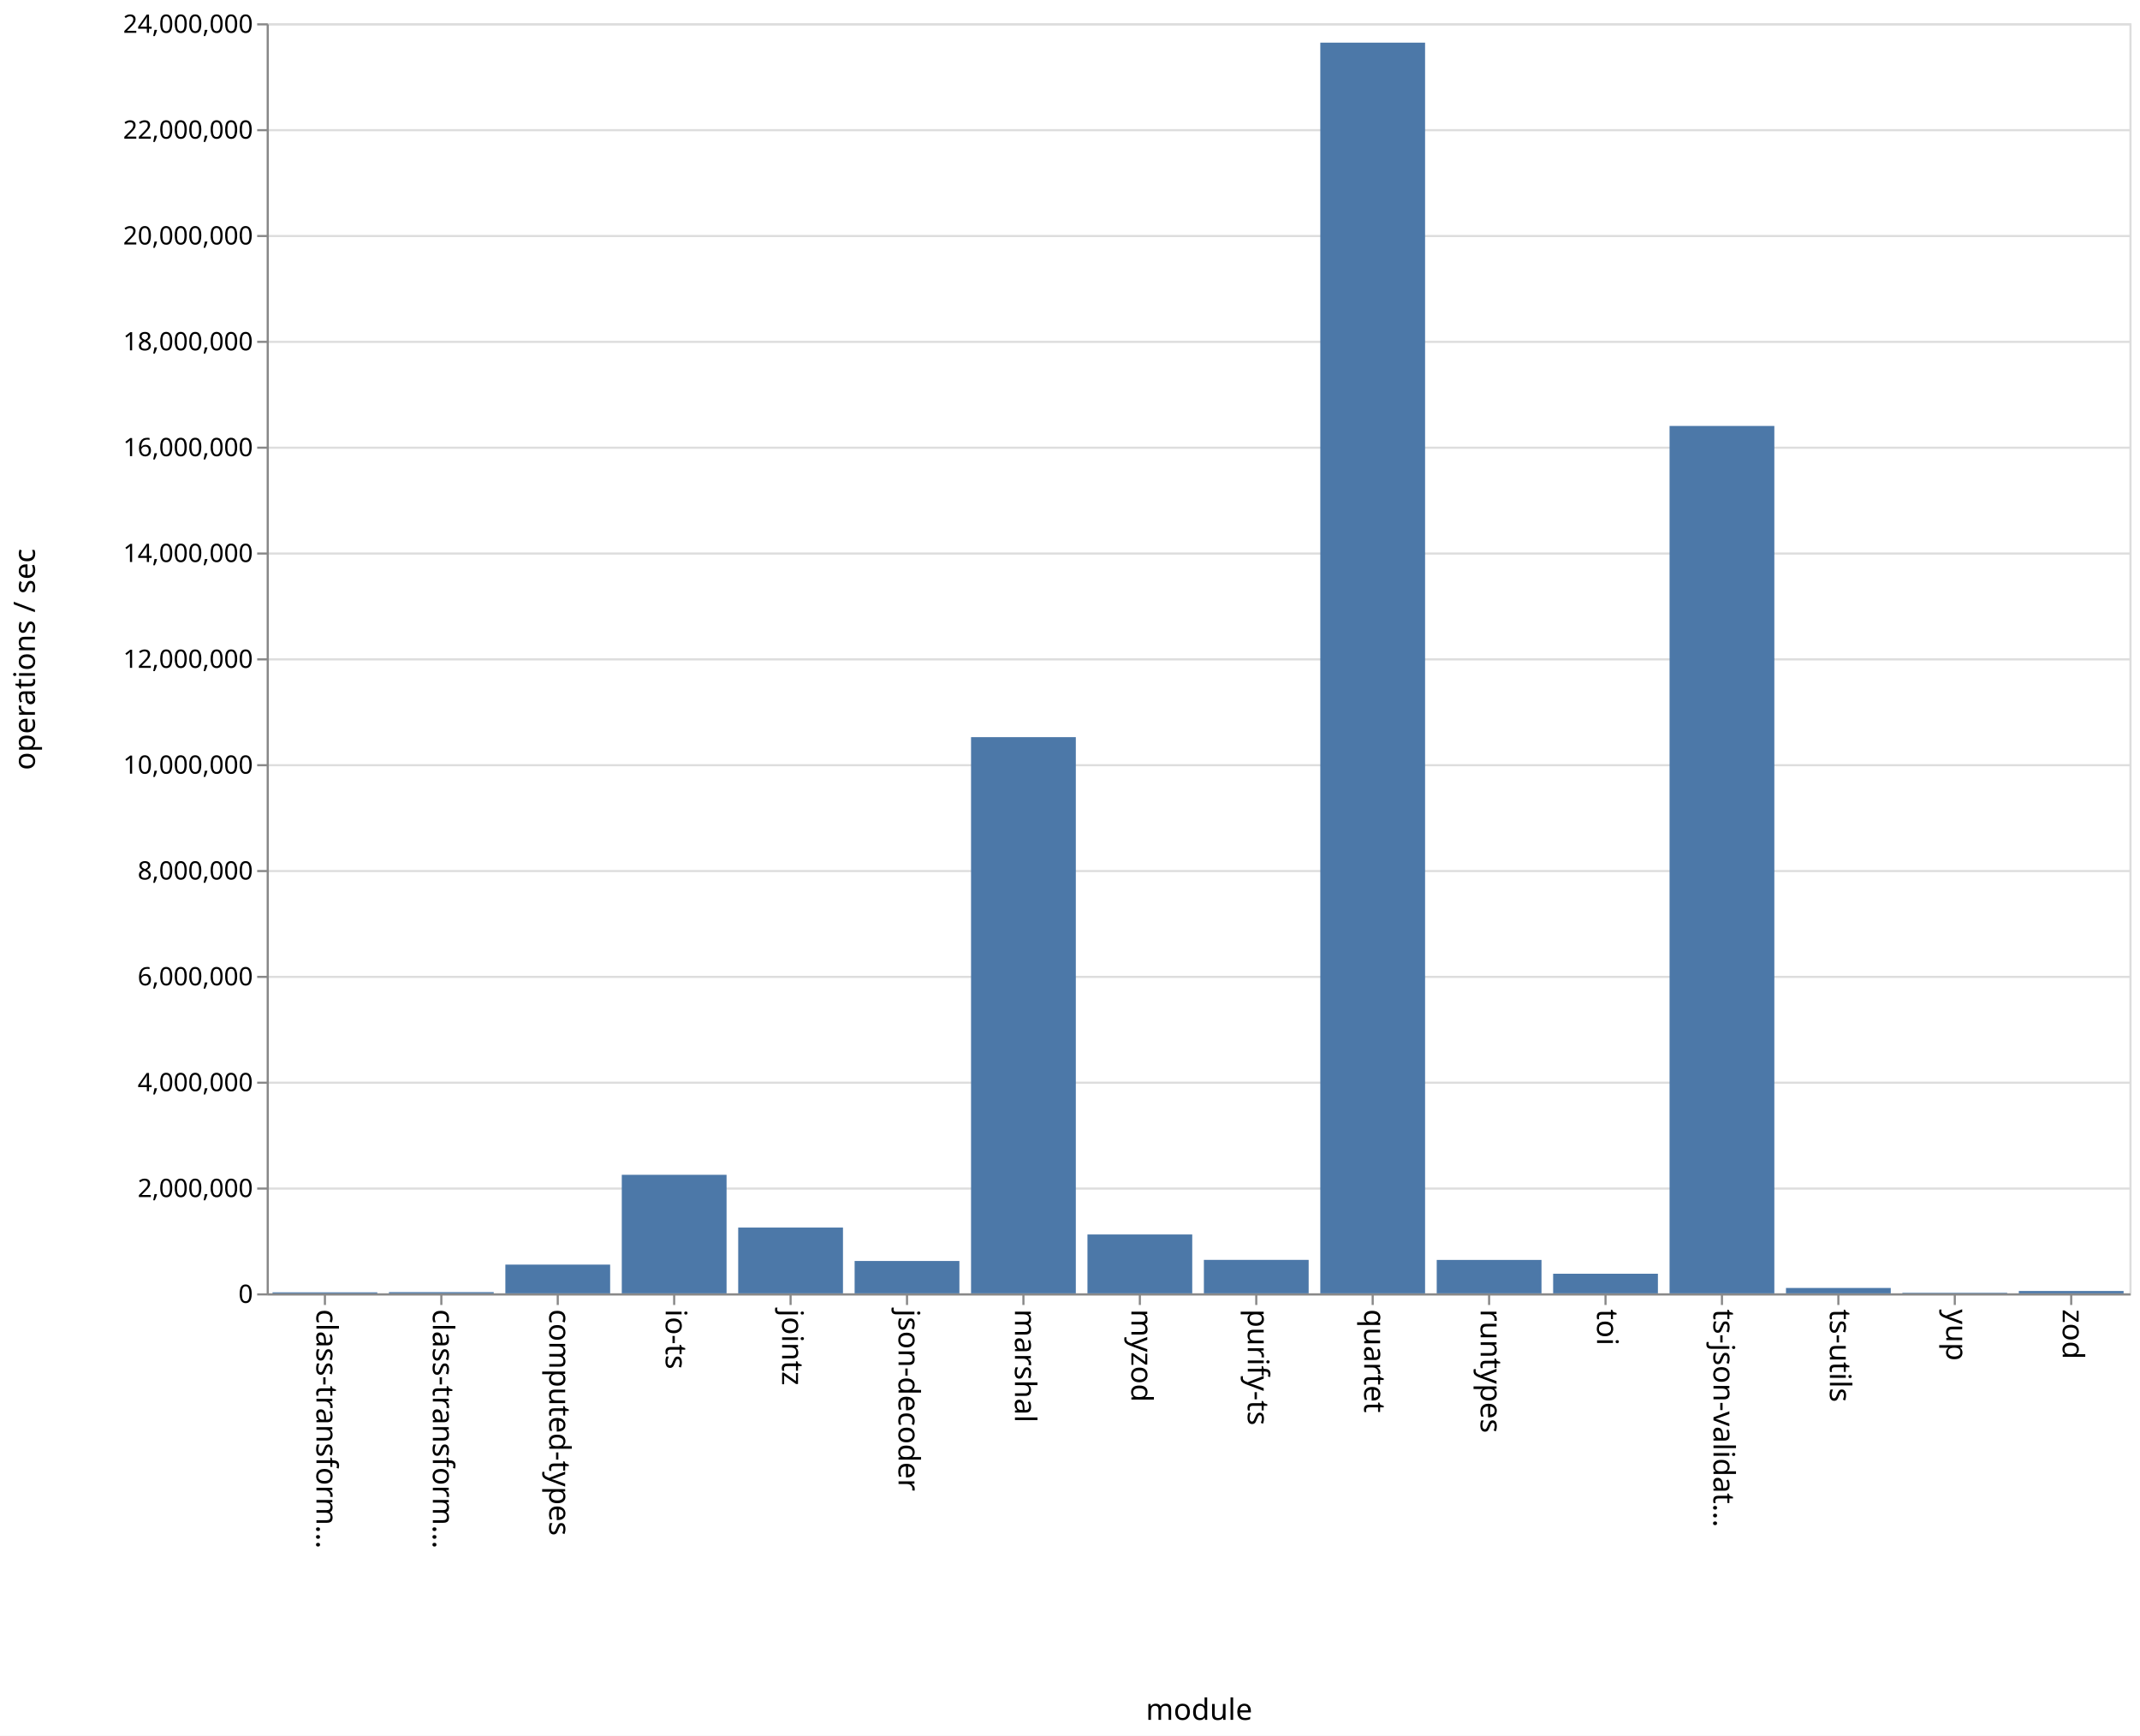
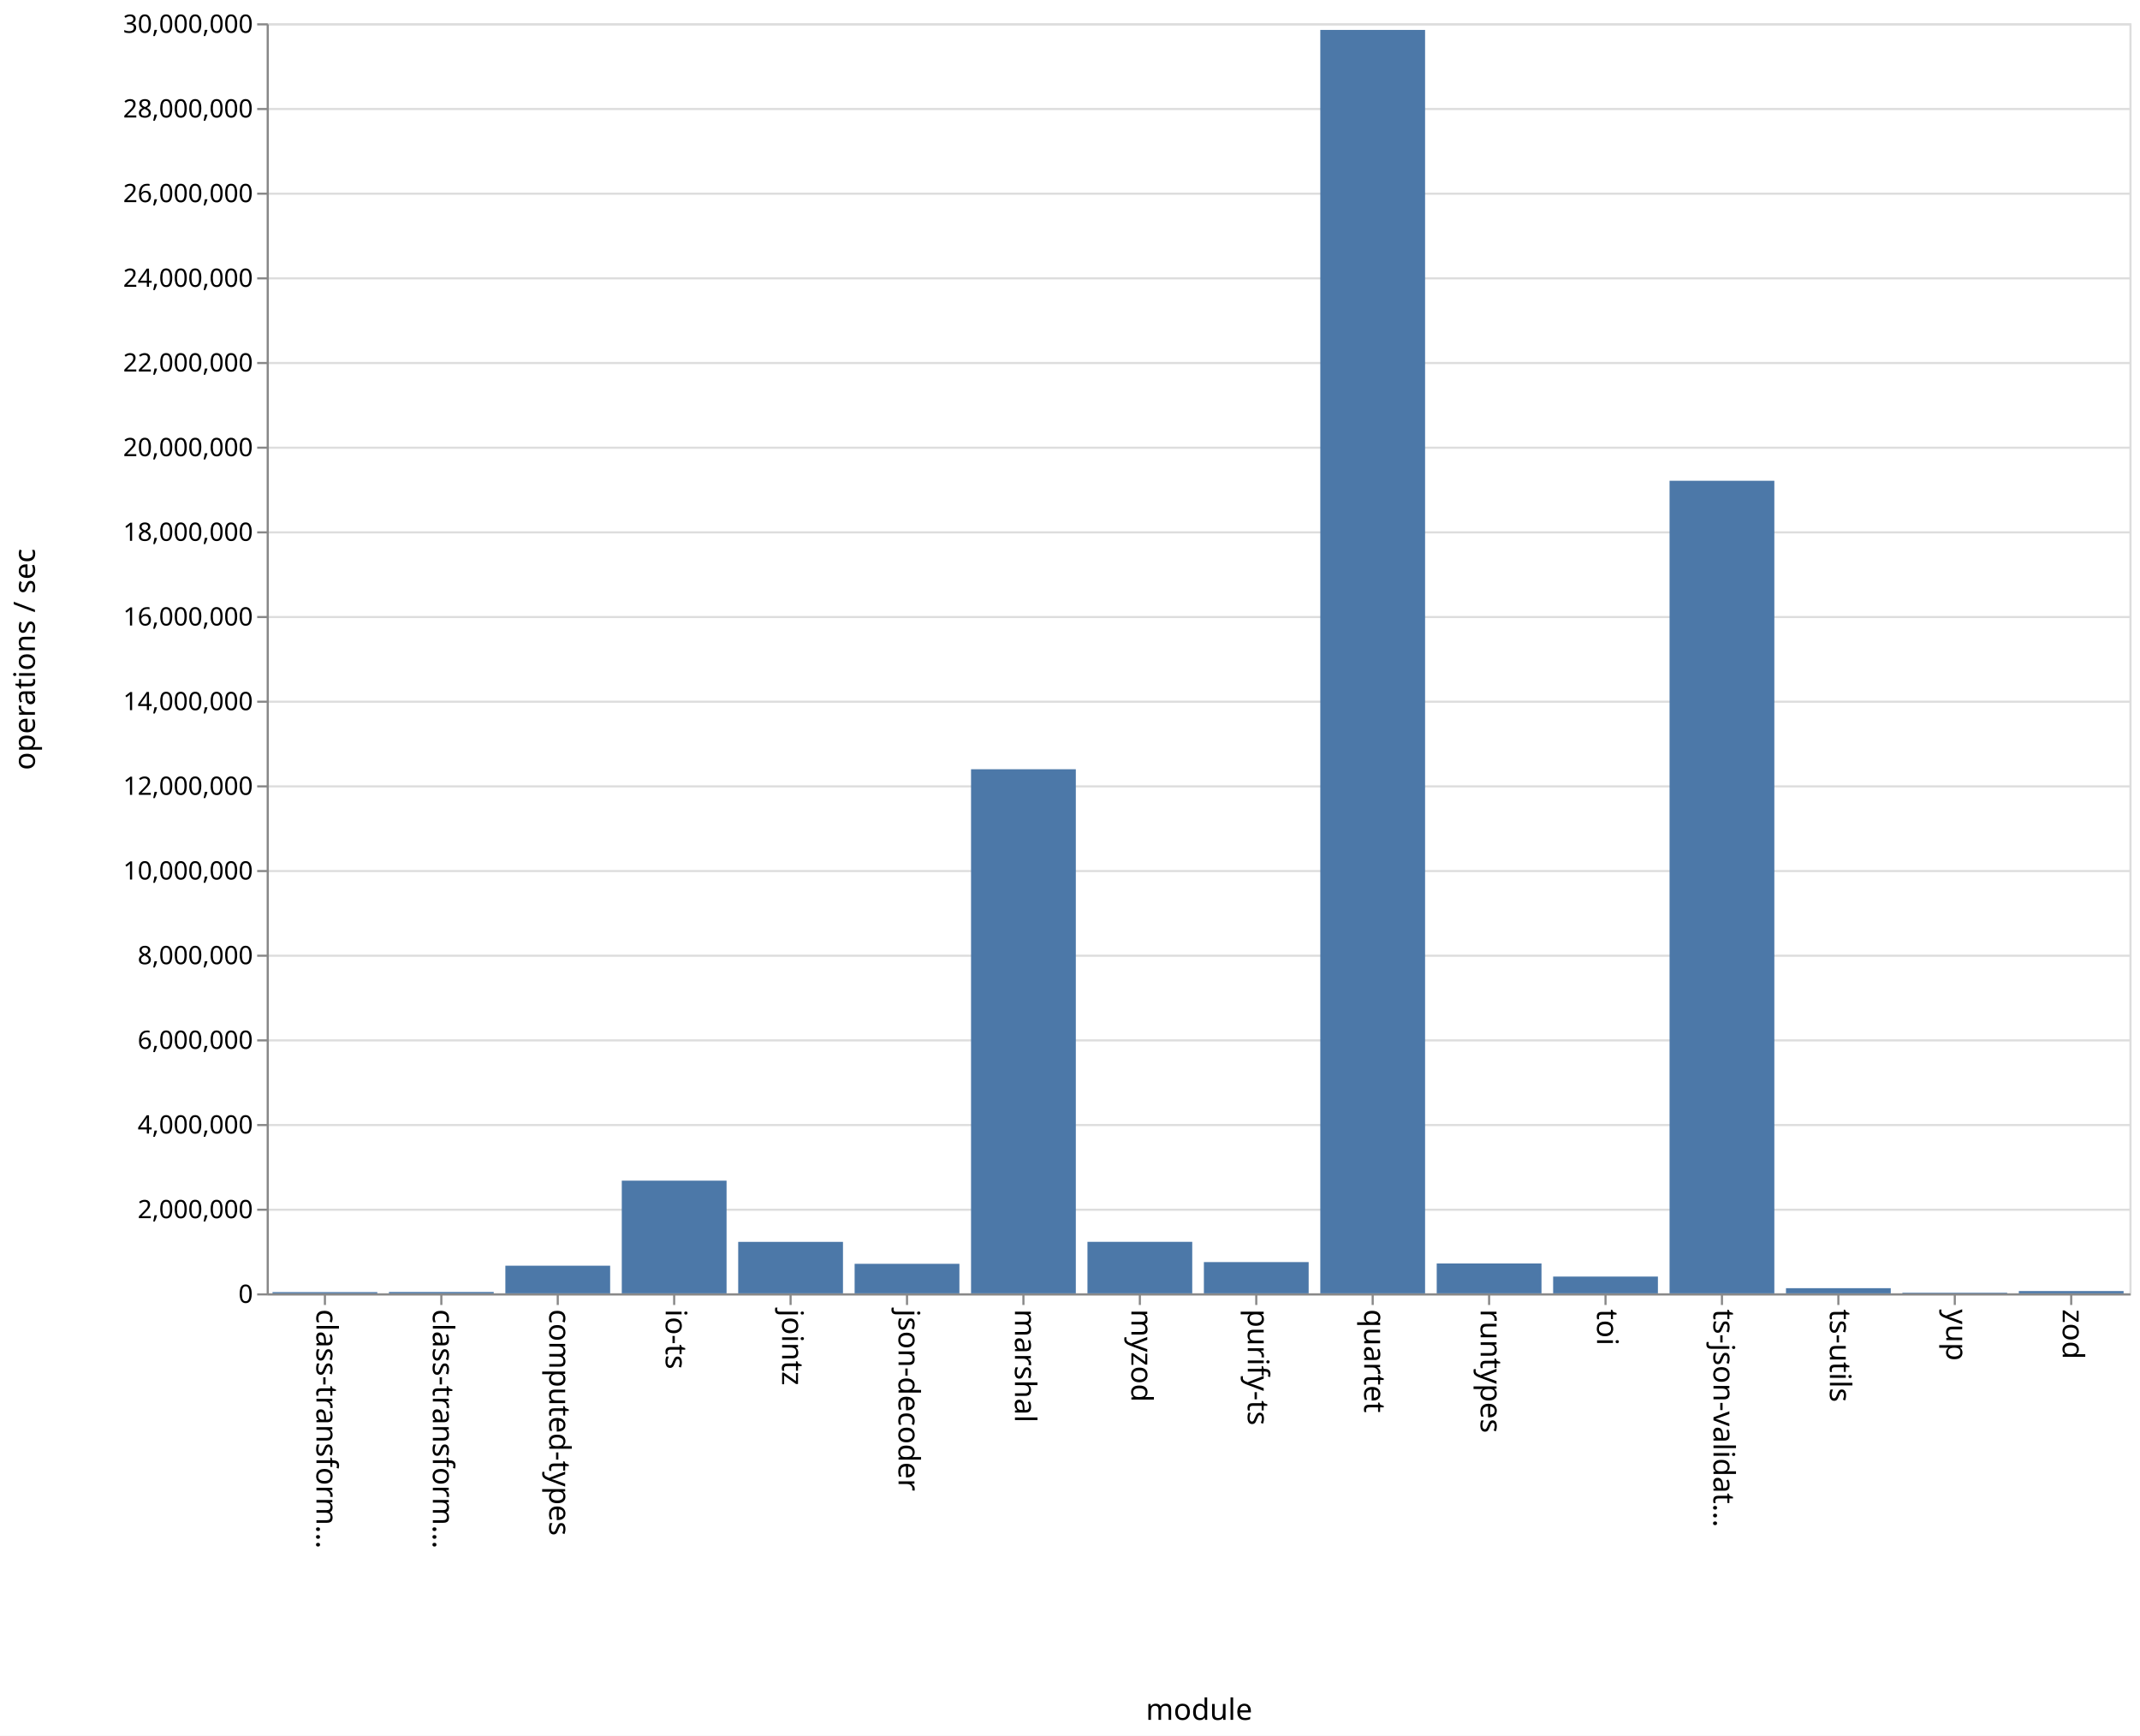
<svg xmlns="http://www.w3.org/2000/svg" class="marks" width="1011" height="820" viewBox="0 0 1011 820" version="1.1">
  <rect width="1011" height="820" fill="white" />
  <g fill="none" stroke-miterlimit="10" transform="translate(126,11)">
    <g class="mark-group role-frame root" role="graphics-object" aria-roledescription="group mark container">
      <g transform="translate(0,0)">
        <path class="background" aria-hidden="true" d="M0.5,0.5h880v600h-880Z" stroke="#ddd" />
        <g>
          <g class="mark-group role-axis" aria-hidden="true">
            <g transform="translate(0.5,0.5)">
              <path class="background" aria-hidden="true" d="M0,0h0v0h0Z" pointer-events="none" />
              <g>
                <g class="mark-rule role-axis-grid" pointer-events="none">
                  <line transform="translate(0,600)" x2="880" y2="0" stroke="#ddd" stroke-width="1" opacity="1" />
-                   <line transform="translate(0,550)" x2="880" y2="0" stroke="#ddd" stroke-width="1" opacity="1" />
-                   <line transform="translate(0,500)" x2="880" y2="0" stroke="#ddd" stroke-width="1" opacity="1" />
-                   <line transform="translate(0,450)" x2="880" y2="0" stroke="#ddd" stroke-width="1" opacity="1" />
+                   <line transform="translate(0,560)" x2="880" y2="0" stroke="#ddd" stroke-width="1" opacity="1" />
+                   <line transform="translate(0,520)" x2="880" y2="0" stroke="#ddd" stroke-width="1" opacity="1" />
+                   <line transform="translate(0,480)" x2="880" y2="0" stroke="#ddd" stroke-width="1" opacity="1" />
+                   <line transform="translate(0,440)" x2="880" y2="0" stroke="#ddd" stroke-width="1" opacity="1" />
                  <line transform="translate(0,400)" x2="880" y2="0" stroke="#ddd" stroke-width="1" opacity="1" />
-                   <line transform="translate(0,350)" x2="880" y2="0" stroke="#ddd" stroke-width="1" opacity="1" />
-                   <line transform="translate(0,300)" x2="880" y2="0" stroke="#ddd" stroke-width="1" opacity="1" />
-                   <line transform="translate(0,250)" x2="880" y2="0" stroke="#ddd" stroke-width="1" opacity="1" />
+                   <line transform="translate(0,360)" x2="880" y2="0" stroke="#ddd" stroke-width="1" opacity="1" />
+                   <line transform="translate(0,320)" x2="880" y2="0" stroke="#ddd" stroke-width="1" opacity="1" />
+                   <line transform="translate(0,280)" x2="880" y2="0" stroke="#ddd" stroke-width="1" opacity="1" />
+                   <line transform="translate(0,240)" x2="880" y2="0" stroke="#ddd" stroke-width="1" opacity="1" />
                  <line transform="translate(0,200)" x2="880" y2="0" stroke="#ddd" stroke-width="1" opacity="1" />
-                   <line transform="translate(0,150)" x2="880" y2="0" stroke="#ddd" stroke-width="1" opacity="1" />
-                   <line transform="translate(0,100)" x2="880" y2="0" stroke="#ddd" stroke-width="1" opacity="1" />
-                   <line transform="translate(0,50)" x2="880" y2="0" stroke="#ddd" stroke-width="1" opacity="1" />
+                   <line transform="translate(0,160)" x2="880" y2="0" stroke="#ddd" stroke-width="1" opacity="1" />
+                   <line transform="translate(0,120)" x2="880" y2="0" stroke="#ddd" stroke-width="1" opacity="1" />
+                   <line transform="translate(0,80)" x2="880" y2="0" stroke="#ddd" stroke-width="1" opacity="1" />
+                   <line transform="translate(0,40)" x2="880" y2="0" stroke="#ddd" stroke-width="1" opacity="1" />
                  <line transform="translate(0,0)" x2="880" y2="0" stroke="#ddd" stroke-width="1" opacity="1" />
                </g>
              </g>
              <path class="foreground" aria-hidden="true" d="" pointer-events="none" display="none" />
            </g>
          </g>
          <g class="mark-group role-axis" role="graphics-symbol" aria-roledescription="axis" aria-label="X-axis titled 'module' for a discrete scale with 16 values: class-transformer-validator-async, class-transformer-validator-sync, computed-types, io-ts, jointz, ending with zod">
            <g transform="translate(0.5,600.5)">
              <path class="background" aria-hidden="true" d="M0,0h0v0h0Z" pointer-events="none" />
              <g>
                <g class="mark-rule role-axis-tick" pointer-events="none">
                  <line transform="translate(27,0)" x2="0" y2="5" stroke="#888" stroke-width="1" opacity="1" />
                  <line transform="translate(82,0)" x2="0" y2="5" stroke="#888" stroke-width="1" opacity="1" />
                  <line transform="translate(137,0)" x2="0" y2="5" stroke="#888" stroke-width="1" opacity="1" />
                  <line transform="translate(192,0)" x2="0" y2="5" stroke="#888" stroke-width="1" opacity="1" />
                  <line transform="translate(247,0)" x2="0" y2="5" stroke="#888" stroke-width="1" opacity="1" />
                  <line transform="translate(302,0)" x2="0" y2="5" stroke="#888" stroke-width="1" opacity="1" />
                  <line transform="translate(357,0)" x2="0" y2="5" stroke="#888" stroke-width="1" opacity="1" />
                  <line transform="translate(412,0)" x2="0" y2="5" stroke="#888" stroke-width="1" opacity="1" />
                  <line transform="translate(467,0)" x2="0" y2="5" stroke="#888" stroke-width="1" opacity="1" />
                  <line transform="translate(522,0)" x2="0" y2="5" stroke="#888" stroke-width="1" opacity="1" />
                  <line transform="translate(577,0)" x2="0" y2="5" stroke="#888" stroke-width="1" opacity="1" />
                  <line transform="translate(632,0)" x2="0" y2="5" stroke="#888" stroke-width="1" opacity="1" />
                  <line transform="translate(687,0)" x2="0" y2="5" stroke="#888" stroke-width="1" opacity="1" />
                  <line transform="translate(742,0)" x2="0" y2="5" stroke="#888" stroke-width="1" opacity="1" />
                  <line transform="translate(797,0)" x2="0" y2="5" stroke="#888" stroke-width="1" opacity="1" />
                  <line transform="translate(852,0)" x2="0" y2="5" stroke="#888" stroke-width="1" opacity="1" />
                </g>
                <g class="mark-text role-axis-label" pointer-events="none">
                  <text text-anchor="start" transform="translate(27,7) rotate(90) translate(0,4)" font-family="sans-serif" font-size="14px" fill="#000" opacity="1">class-transform…</text>
                  <text text-anchor="start" transform="translate(82,7) rotate(90) translate(0,4)" font-family="sans-serif" font-size="14px" fill="#000" opacity="1">class-transform…</text>
                  <text text-anchor="start" transform="translate(137,7) rotate(90) translate(0,4)" font-family="sans-serif" font-size="14px" fill="#000" opacity="1">computed-types</text>
                  <text text-anchor="start" transform="translate(192,7) rotate(90) translate(0,4)" font-family="sans-serif" font-size="14px" fill="#000" opacity="1">io-ts</text>
                  <text text-anchor="start" transform="translate(247,7) rotate(90) translate(0,4)" font-family="sans-serif" font-size="14px" fill="#000" opacity="1">jointz</text>
                  <text text-anchor="start" transform="translate(302,7) rotate(90) translate(0,4)" font-family="sans-serif" font-size="14px" fill="#000" opacity="1">json-decoder</text>
                  <text text-anchor="start" transform="translate(357,7) rotate(90) translate(0,4)" font-family="sans-serif" font-size="14px" fill="#000" opacity="1">marshal</text>
                  <text text-anchor="start" transform="translate(412,7) rotate(90) translate(0,4)" font-family="sans-serif" font-size="14px" fill="#000" opacity="1">myzod</text>
                  <text text-anchor="start" transform="translate(467,7) rotate(90) translate(0,4)" font-family="sans-serif" font-size="14px" fill="#000" opacity="1">purify-ts</text>
                  <text text-anchor="start" transform="translate(522,7) rotate(90) translate(0,4)" font-family="sans-serif" font-size="14px" fill="#000" opacity="1">quartet</text>
                  <text text-anchor="start" transform="translate(577,7) rotate(90) translate(0,4)" font-family="sans-serif" font-size="14px" fill="#000" opacity="1">runtypes</text>
                  <text text-anchor="start" transform="translate(632,7) rotate(90) translate(0,4)" font-family="sans-serif" font-size="14px" fill="#000" opacity="1">toi</text>
                  <text text-anchor="start" transform="translate(687,7) rotate(90) translate(0,4)" font-family="sans-serif" font-size="14px" fill="#000" opacity="1">ts-json-validat…</text>
                  <text text-anchor="start" transform="translate(742,7) rotate(90) translate(0,4)" font-family="sans-serif" font-size="14px" fill="#000" opacity="1">ts-utils</text>
                  <text text-anchor="start" transform="translate(797,7) rotate(90) translate(0,4)" font-family="sans-serif" font-size="14px" fill="#000" opacity="1">yup</text>
                  <text text-anchor="start" transform="translate(852,7) rotate(90) translate(0,4)" font-family="sans-serif" font-size="14px" fill="#000" opacity="1">zod</text>
                </g>
                <g class="mark-rule role-axis-domain" pointer-events="none">
                  <line transform="translate(0,0)" x2="880" y2="0" stroke="#888" stroke-width="1" opacity="1" />
                </g>
                <g class="mark-text role-axis-title" pointer-events="none">
                  <text text-anchor="middle" transform="translate(440,201)" font-family="sans-serif" font-size="14px" font-weight="normal" fill="#000" opacity="1">module</text>
                </g>
              </g>
              <path class="foreground" aria-hidden="true" d="" pointer-events="none" display="none" />
            </g>
          </g>
-           <g class="mark-group role-axis" role="graphics-symbol" aria-roledescription="axis" aria-label="Y-axis titled 'operations / sec' for a linear scale with values from 0 to 24,000,000">
+           <g class="mark-group role-axis" role="graphics-symbol" aria-roledescription="axis" aria-label="Y-axis titled 'operations / sec' for a linear scale with values from 0 to 30,000,000">
            <g transform="translate(0.5,0.5)">
              <path class="background" aria-hidden="true" d="M0,0h0v0h0Z" pointer-events="none" />
              <g>
                <g class="mark-rule role-axis-tick" pointer-events="none">
                  <line transform="translate(0,600)" x2="-5" y2="0" stroke="#888" stroke-width="1" opacity="1" />
-                   <line transform="translate(0,550)" x2="-5" y2="0" stroke="#888" stroke-width="1" opacity="1" />
-                   <line transform="translate(0,500)" x2="-5" y2="0" stroke="#888" stroke-width="1" opacity="1" />
-                   <line transform="translate(0,450)" x2="-5" y2="0" stroke="#888" stroke-width="1" opacity="1" />
+                   <line transform="translate(0,560)" x2="-5" y2="0" stroke="#888" stroke-width="1" opacity="1" />
+                   <line transform="translate(0,520)" x2="-5" y2="0" stroke="#888" stroke-width="1" opacity="1" />
+                   <line transform="translate(0,480)" x2="-5" y2="0" stroke="#888" stroke-width="1" opacity="1" />
+                   <line transform="translate(0,440)" x2="-5" y2="0" stroke="#888" stroke-width="1" opacity="1" />
                  <line transform="translate(0,400)" x2="-5" y2="0" stroke="#888" stroke-width="1" opacity="1" />
-                   <line transform="translate(0,350)" x2="-5" y2="0" stroke="#888" stroke-width="1" opacity="1" />
-                   <line transform="translate(0,300)" x2="-5" y2="0" stroke="#888" stroke-width="1" opacity="1" />
-                   <line transform="translate(0,250)" x2="-5" y2="0" stroke="#888" stroke-width="1" opacity="1" />
+                   <line transform="translate(0,360)" x2="-5" y2="0" stroke="#888" stroke-width="1" opacity="1" />
+                   <line transform="translate(0,320)" x2="-5" y2="0" stroke="#888" stroke-width="1" opacity="1" />
+                   <line transform="translate(0,280)" x2="-5" y2="0" stroke="#888" stroke-width="1" opacity="1" />
+                   <line transform="translate(0,240)" x2="-5" y2="0" stroke="#888" stroke-width="1" opacity="1" />
                  <line transform="translate(0,200)" x2="-5" y2="0" stroke="#888" stroke-width="1" opacity="1" />
-                   <line transform="translate(0,150)" x2="-5" y2="0" stroke="#888" stroke-width="1" opacity="1" />
-                   <line transform="translate(0,100)" x2="-5" y2="0" stroke="#888" stroke-width="1" opacity="1" />
-                   <line transform="translate(0,50)" x2="-5" y2="0" stroke="#888" stroke-width="1" opacity="1" />
+                   <line transform="translate(0,160)" x2="-5" y2="0" stroke="#888" stroke-width="1" opacity="1" />
+                   <line transform="translate(0,120)" x2="-5" y2="0" stroke="#888" stroke-width="1" opacity="1" />
+                   <line transform="translate(0,80)" x2="-5" y2="0" stroke="#888" stroke-width="1" opacity="1" />
+                   <line transform="translate(0,40)" x2="-5" y2="0" stroke="#888" stroke-width="1" opacity="1" />
                  <line transform="translate(0,0)" x2="-5" y2="0" stroke="#888" stroke-width="1" opacity="1" />
                </g>
                <g class="mark-text role-axis-label" pointer-events="none">
                  <text text-anchor="end" transform="translate(-7,604)" font-family="sans-serif" font-size="12px" fill="#000" opacity="1">0</text>
-                   <text text-anchor="end" transform="translate(-7,554)" font-family="sans-serif" font-size="12px" fill="#000" opacity="1">2,000,000</text>
-                   <text text-anchor="end" transform="translate(-7,504)" font-family="sans-serif" font-size="12px" fill="#000" opacity="1">4,000,000</text>
-                   <text text-anchor="end" transform="translate(-7,454)" font-family="sans-serif" font-size="12px" fill="#000" opacity="1">6,000,000</text>
-                   <text text-anchor="end" transform="translate(-7,404)" font-family="sans-serif" font-size="12px" fill="#000" opacity="1">8,000,000</text>
-                   <text text-anchor="end" transform="translate(-7,354)" font-family="sans-serif" font-size="12px" fill="#000" opacity="1">10,000,000</text>
-                   <text text-anchor="end" transform="translate(-7,304)" font-family="sans-serif" font-size="12px" fill="#000" opacity="1">12,000,000</text>
-                   <text text-anchor="end" transform="translate(-7,254)" font-family="sans-serif" font-size="12px" fill="#000" opacity="1">14,000,000</text>
-                   <text text-anchor="end" transform="translate(-7,204)" font-family="sans-serif" font-size="12px" fill="#000" opacity="1">16,000,000</text>
-                   <text text-anchor="end" transform="translate(-7,154)" font-family="sans-serif" font-size="12px" fill="#000" opacity="1">18,000,000</text>
-                   <text text-anchor="end" transform="translate(-7,104)" font-family="sans-serif" font-size="12px" fill="#000" opacity="1">20,000,000</text>
-                   <text text-anchor="end" transform="translate(-7,54)" font-family="sans-serif" font-size="12px" fill="#000" opacity="1">22,000,000</text>
-                   <text text-anchor="end" transform="translate(-7,4)" font-family="sans-serif" font-size="12px" fill="#000" opacity="1">24,000,000</text>
+                   <text text-anchor="end" transform="translate(-7,564)" font-family="sans-serif" font-size="12px" fill="#000" opacity="1">2,000,000</text>
+                   <text text-anchor="end" transform="translate(-7,524)" font-family="sans-serif" font-size="12px" fill="#000" opacity="1">4,000,000</text>
+                   <text text-anchor="end" transform="translate(-7,484)" font-family="sans-serif" font-size="12px" fill="#000" opacity="1">6,000,000</text>
+                   <text text-anchor="end" transform="translate(-7,444)" font-family="sans-serif" font-size="12px" fill="#000" opacity="1">8,000,000</text>
+                   <text text-anchor="end" transform="translate(-7,404)" font-family="sans-serif" font-size="12px" fill="#000" opacity="1">10,000,000</text>
+                   <text text-anchor="end" transform="translate(-7,364)" font-family="sans-serif" font-size="12px" fill="#000" opacity="1">12,000,000</text>
+                   <text text-anchor="end" transform="translate(-7,324)" font-family="sans-serif" font-size="12px" fill="#000" opacity="1">14,000,000</text>
+                   <text text-anchor="end" transform="translate(-7,284)" font-family="sans-serif" font-size="12px" fill="#000" opacity="1">16,000,000</text>
+                   <text text-anchor="end" transform="translate(-7,244)" font-family="sans-serif" font-size="12px" fill="#000" opacity="1">18,000,000</text>
+                   <text text-anchor="end" transform="translate(-7,204)" font-family="sans-serif" font-size="12px" fill="#000" opacity="1">20,000,000</text>
+                   <text text-anchor="end" transform="translate(-7,164)" font-family="sans-serif" font-size="12px" fill="#000" opacity="1">22,000,000</text>
+                   <text text-anchor="end" transform="translate(-7,124)" font-family="sans-serif" font-size="12px" fill="#000" opacity="1">24,000,000</text>
+                   <text text-anchor="end" transform="translate(-7,84)" font-family="sans-serif" font-size="12px" fill="#000" opacity="1">26,000,000</text>
+                   <text text-anchor="end" transform="translate(-7,44)" font-family="sans-serif" font-size="12px" fill="#000" opacity="1">28,000,000</text>
+                   <text text-anchor="end" transform="translate(-7,4)" font-family="sans-serif" font-size="12px" fill="#000" opacity="1">30,000,000</text>
                </g>
                <g class="mark-rule role-axis-domain" pointer-events="none">
                  <line transform="translate(0,600)" x2="0" y2="-600" stroke="#888" stroke-width="1" opacity="1" />
                </g>
                <g class="mark-text role-axis-title" pointer-events="none">
                  <text text-anchor="middle" transform="translate(-107,300) rotate(-90) translate(0,-3)" font-family="sans-serif" font-size="14px" font-weight="normal" fill="#000" opacity="1">operations / sec</text>
                </g>
              </g>
              <path class="foreground" aria-hidden="true" d="" pointer-events="none" display="none" />
            </g>
          </g>
          <g class="mark-rect role-mark marks" role="graphics-object" aria-roledescription="rect mark container">
-             <path aria-label="operations / sec: 19036; module: class-transformer-validator-async" role="graphics-symbol" aria-roledescription="bar" d="M2.75,599.524h49.5v0.476h-49.5Z" fill="#4c78a8" />
-             <path aria-label="operations / sec: 23076; module: class-transformer-validator-sync" role="graphics-symbol" aria-roledescription="bar" d="M57.75,599.423h49.5v0.577h-49.5Z" fill="#4c78a8" />
-             <path aria-label="operations / sec: 542831; module: computed-types" role="graphics-symbol" aria-roledescription="bar" d="M112.75,586.429h49.5v13.571h-49.5Z" fill="#4c78a8" />
-             <path aria-label="operations / sec: 2239938; module: io-ts" role="graphics-symbol" aria-roledescription="bar" d="M167.75,544.002h49.5v55.998h-49.5Z" fill="#4c78a8" />
-             <path aria-label="operations / sec: 1242919; module: jointz" role="graphics-symbol" aria-roledescription="bar" d="M222.75,568.927h49.5v31.073h-49.5Z" fill="#4c78a8" />
-             <path aria-label="operations / sec: 611483; module: json-decoder" role="graphics-symbol" aria-roledescription="bar" d="M277.75,584.713h49.5v15.287h-49.5Z" fill="#4c78a8" />
-             <path aria-label="operations / sec: 10510311; module: marshal" role="graphics-symbol" aria-roledescription="bar" d="M332.75,337.242h49.5v262.758h-49.5Z" fill="#4c78a8" />
-             <path aria-label="operations / sec: 1112425; module: myzod" role="graphics-symbol" aria-roledescription="bar" d="M387.75,572.189h49.5v27.811h-49.5Z" fill="#4c78a8" />
-             <path aria-label="operations / sec: 632180; module: purify-ts" role="graphics-symbol" aria-roledescription="bar" d="M442.75,584.195h49.5v15.805h-49.5Z" fill="#4c78a8" />
-             <path aria-label="operations / sec: 23634121; module: quartet" role="graphics-symbol" aria-roledescription="bar" d="M497.75,9.147h49.5v590.853h-49.5Z" fill="#4c78a8" />
-             <path aria-label="operations / sec: 631224; module: runtypes" role="graphics-symbol" aria-roledescription="bar" d="M552.75,584.219h49.5v15.781h-49.5Z" fill="#4c78a8" />
-             <path aria-label="operations / sec: 370510; module: toi" role="graphics-symbol" aria-roledescription="bar" d="M607.75,590.737h49.5v9.263h-49.5Z" fill="#4c78a8" />
-             <path aria-label="operations / sec: 16390899; module: ts-json-validator" role="graphics-symbol" aria-roledescription="bar" d="M662.75,190.228h49.5v409.772h-49.5Z" fill="#4c78a8" />
-             <path aria-label="operations / sec: 101548; module: ts-utils" role="graphics-symbol" aria-roledescription="bar" d="M717.75,597.461h49.5v2.539h-49.5Z" fill="#4c78a8" />
-             <path aria-label="operations / sec: 10425; module: yup" role="graphics-symbol" aria-roledescription="bar" d="M772.75,599.739h49.5v0.261h-49.5Z" fill="#4c78a8" />
-             <path aria-label="operations / sec: 44311; module: zod" role="graphics-symbol" aria-roledescription="bar" d="M827.75,598.892h49.5v1.108h-49.5Z" fill="#4c78a8" />
+             <path aria-label="operations / sec: 29314; module: class-transformer-validator-async" role="graphics-symbol" aria-roledescription="bar" d="M2.75,599.414h49.5v0.586h-49.5Z" fill="#4c78a8" />
+             <path aria-label="operations / sec: 32596; module: class-transformer-validator-sync" role="graphics-symbol" aria-roledescription="bar" d="M57.75,599.348h49.5v0.652h-49.5Z" fill="#4c78a8" />
+             <path aria-label="operations / sec: 652871; module: computed-types" role="graphics-symbol" aria-roledescription="bar" d="M112.75,586.943h49.5v13.057h-49.5Z" fill="#4c78a8" />
+             <path aria-label="operations / sec: 2661721; module: io-ts" role="graphics-symbol" aria-roledescription="bar" d="M167.75,546.766h49.5v53.234h-49.5Z" fill="#4c78a8" />
+             <path aria-label="operations / sec: 1215667; module: jointz" role="graphics-symbol" aria-roledescription="bar" d="M222.75,575.687h49.5v24.313h-49.5Z" fill="#4c78a8" />
+             <path aria-label="operations / sec: 697413; module: json-decoder" role="graphics-symbol" aria-roledescription="bar" d="M277.75,586.052h49.5v13.948h-49.5Z" fill="#4c78a8" />
+             <path aria-label="operations / sec: 12379555; module: marshal" role="graphics-symbol" aria-roledescription="bar" d="M332.75,352.409h49.5v247.591h-49.5Z" fill="#4c78a8" />
+             <path aria-label="operations / sec: 1216662; module: myzod" role="graphics-symbol" aria-roledescription="bar" d="M387.75,575.667h49.5v24.333h-49.5Z" fill="#4c78a8" />
+             <path aria-label="operations / sec: 738188; module: purify-ts" role="graphics-symbol" aria-roledescription="bar" d="M442.75,585.236h49.5v14.764h-49.5Z" fill="#4c78a8" />
+             <path aria-label="operations / sec: 29843373; module: quartet" role="graphics-symbol" aria-roledescription="bar" d="M497.75,3.133h49.5v596.867h-49.5Z" fill="#4c78a8" />
+             <path aria-label="operations / sec: 705424; module: runtypes" role="graphics-symbol" aria-roledescription="bar" d="M552.75,585.892h49.5v14.108h-49.5Z" fill="#4c78a8" />
+             <path aria-label="operations / sec: 396055; module: toi" role="graphics-symbol" aria-roledescription="bar" d="M607.75,592.079h49.5v7.921h-49.5Z" fill="#4c78a8" />
+             <path aria-label="operations / sec: 19193890; module: ts-json-validator" role="graphics-symbol" aria-roledescription="bar" d="M662.75,216.122h49.5v383.878h-49.5Z" fill="#4c78a8" />
+             <path aria-label="operations / sec: 121739; module: ts-utils" role="graphics-symbol" aria-roledescription="bar" d="M717.75,597.565h49.5v2.435h-49.5Z" fill="#4c78a8" />
+             <path aria-label="operations / sec: 14823; module: yup" role="graphics-symbol" aria-roledescription="bar" d="M772.75,599.704h49.5v0.296h-49.5Z" fill="#4c78a8" />
+             <path aria-label="operations / sec: 53658; module: zod" role="graphics-symbol" aria-roledescription="bar" d="M827.75,598.927h49.5v1.073h-49.5Z" fill="#4c78a8" />
          </g>
        </g>
        <path class="foreground" aria-hidden="true" d="" display="none" />
      </g>
    </g>
  </g>
</svg>
